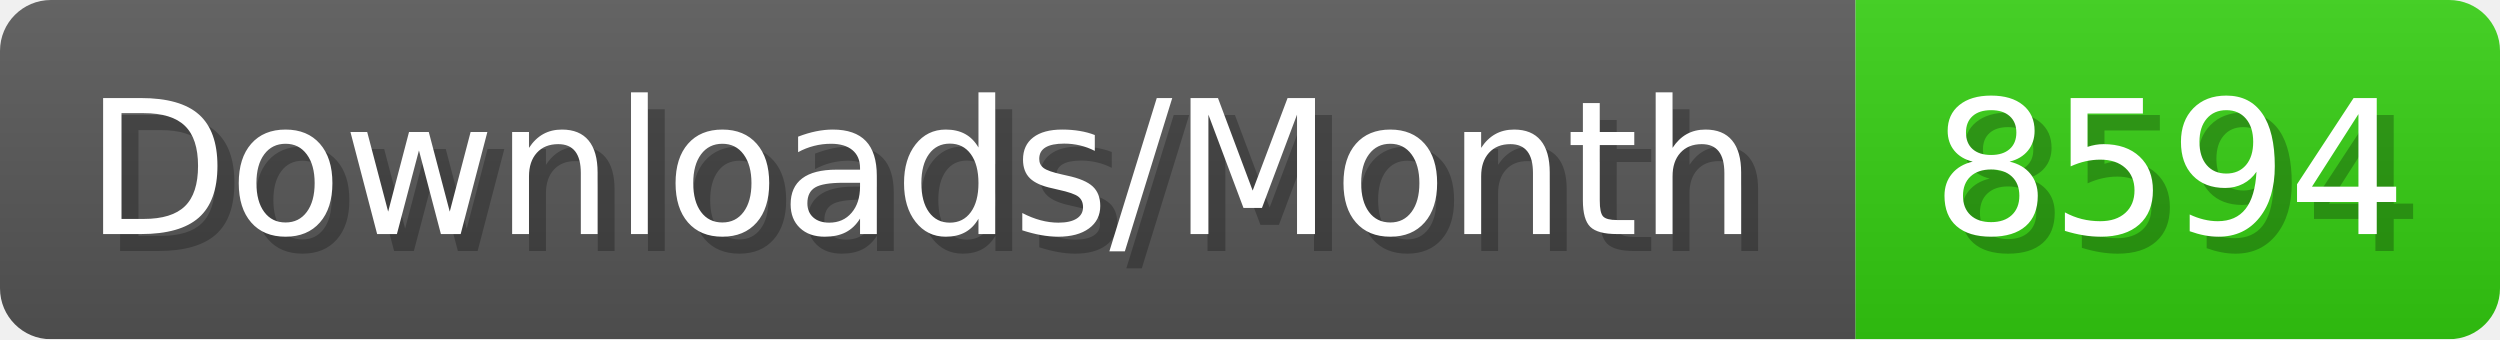
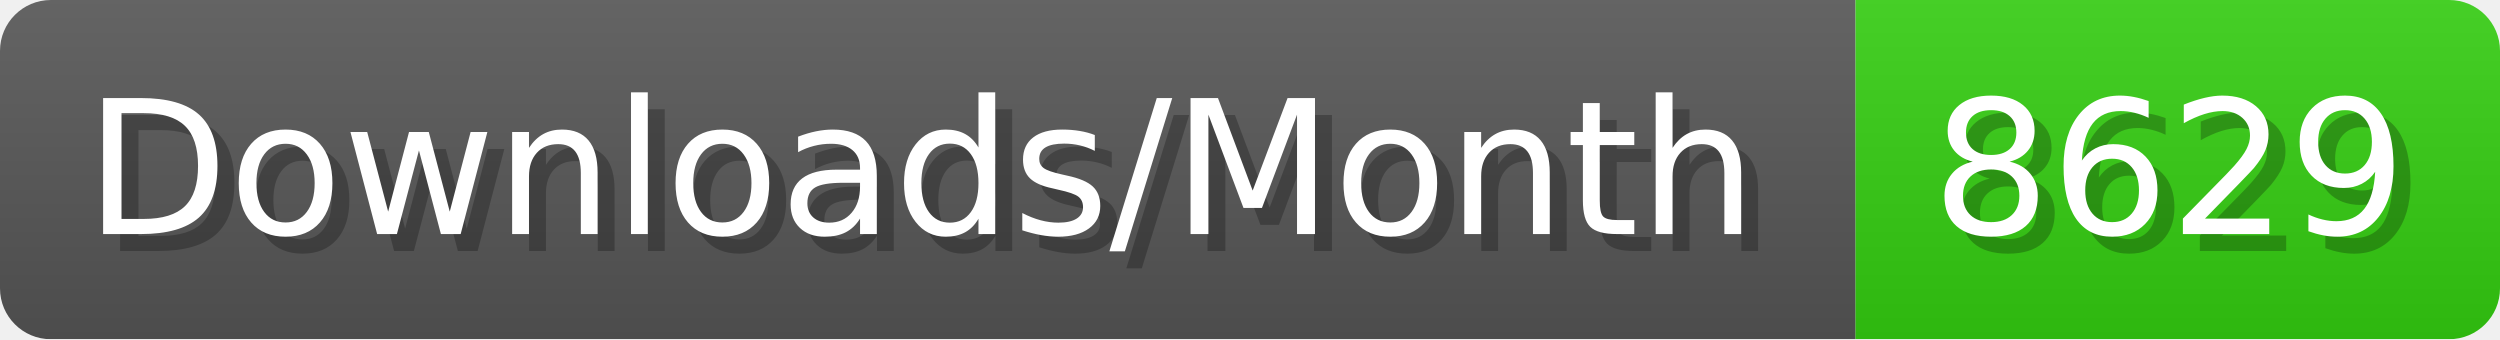
- <svg xmlns="http://www.w3.org/2000/svg" width="147.4" height="20" viewBox="0 0 1474 200" role="img" aria-label="Downloads/Month: 8594">
+ <svg xmlns="http://www.w3.org/2000/svg" width="147.4" height="20" viewBox="0 0 1474 200" role="img" aria-label="Downloads/Month: 8629">
  <linearGradient id="YlXUI" x2="0" y2="100%">
    <stop offset="0" stop-opacity=".1" stop-color="#EEE" />
    <stop offset="1" stop-opacity=".1" />
  </linearGradient>
  <mask id="JHhop">
    <rect width="1474" height="200" rx="30" fill="#FFF" />
  </mask>
  <g mask="url(#JHhop)">
    <rect width="1094" height="200" fill="#555" />
    <rect width="380" height="200" fill="#3C1" x="1094" />
    <rect width="1474" height="200" fill="url(#YlXUI)" />
  </g>
  <g aria-hidden="true" fill="#fff" text-anchor="start" font-family="Verdana,DejaVu Sans,sans-serif" font-size="110">
    <text x="60" y="148" textLength="994" fill="#000" opacity="0.25">Downloads/Month</text>
    <text x="50" y="138" textLength="994">Downloads/Month</text>
-     <text x="1149" y="148" textLength="280" fill="#000" opacity="0.25">8594</text>
-     <text x="1139" y="138" textLength="280">8594</text>
+     <text x="1149" y="148" textLength="280" fill="#000" opacity="0.25">8629</text>
+     <text x="1139" y="138" textLength="280">8629</text>
  </g>
</svg>
